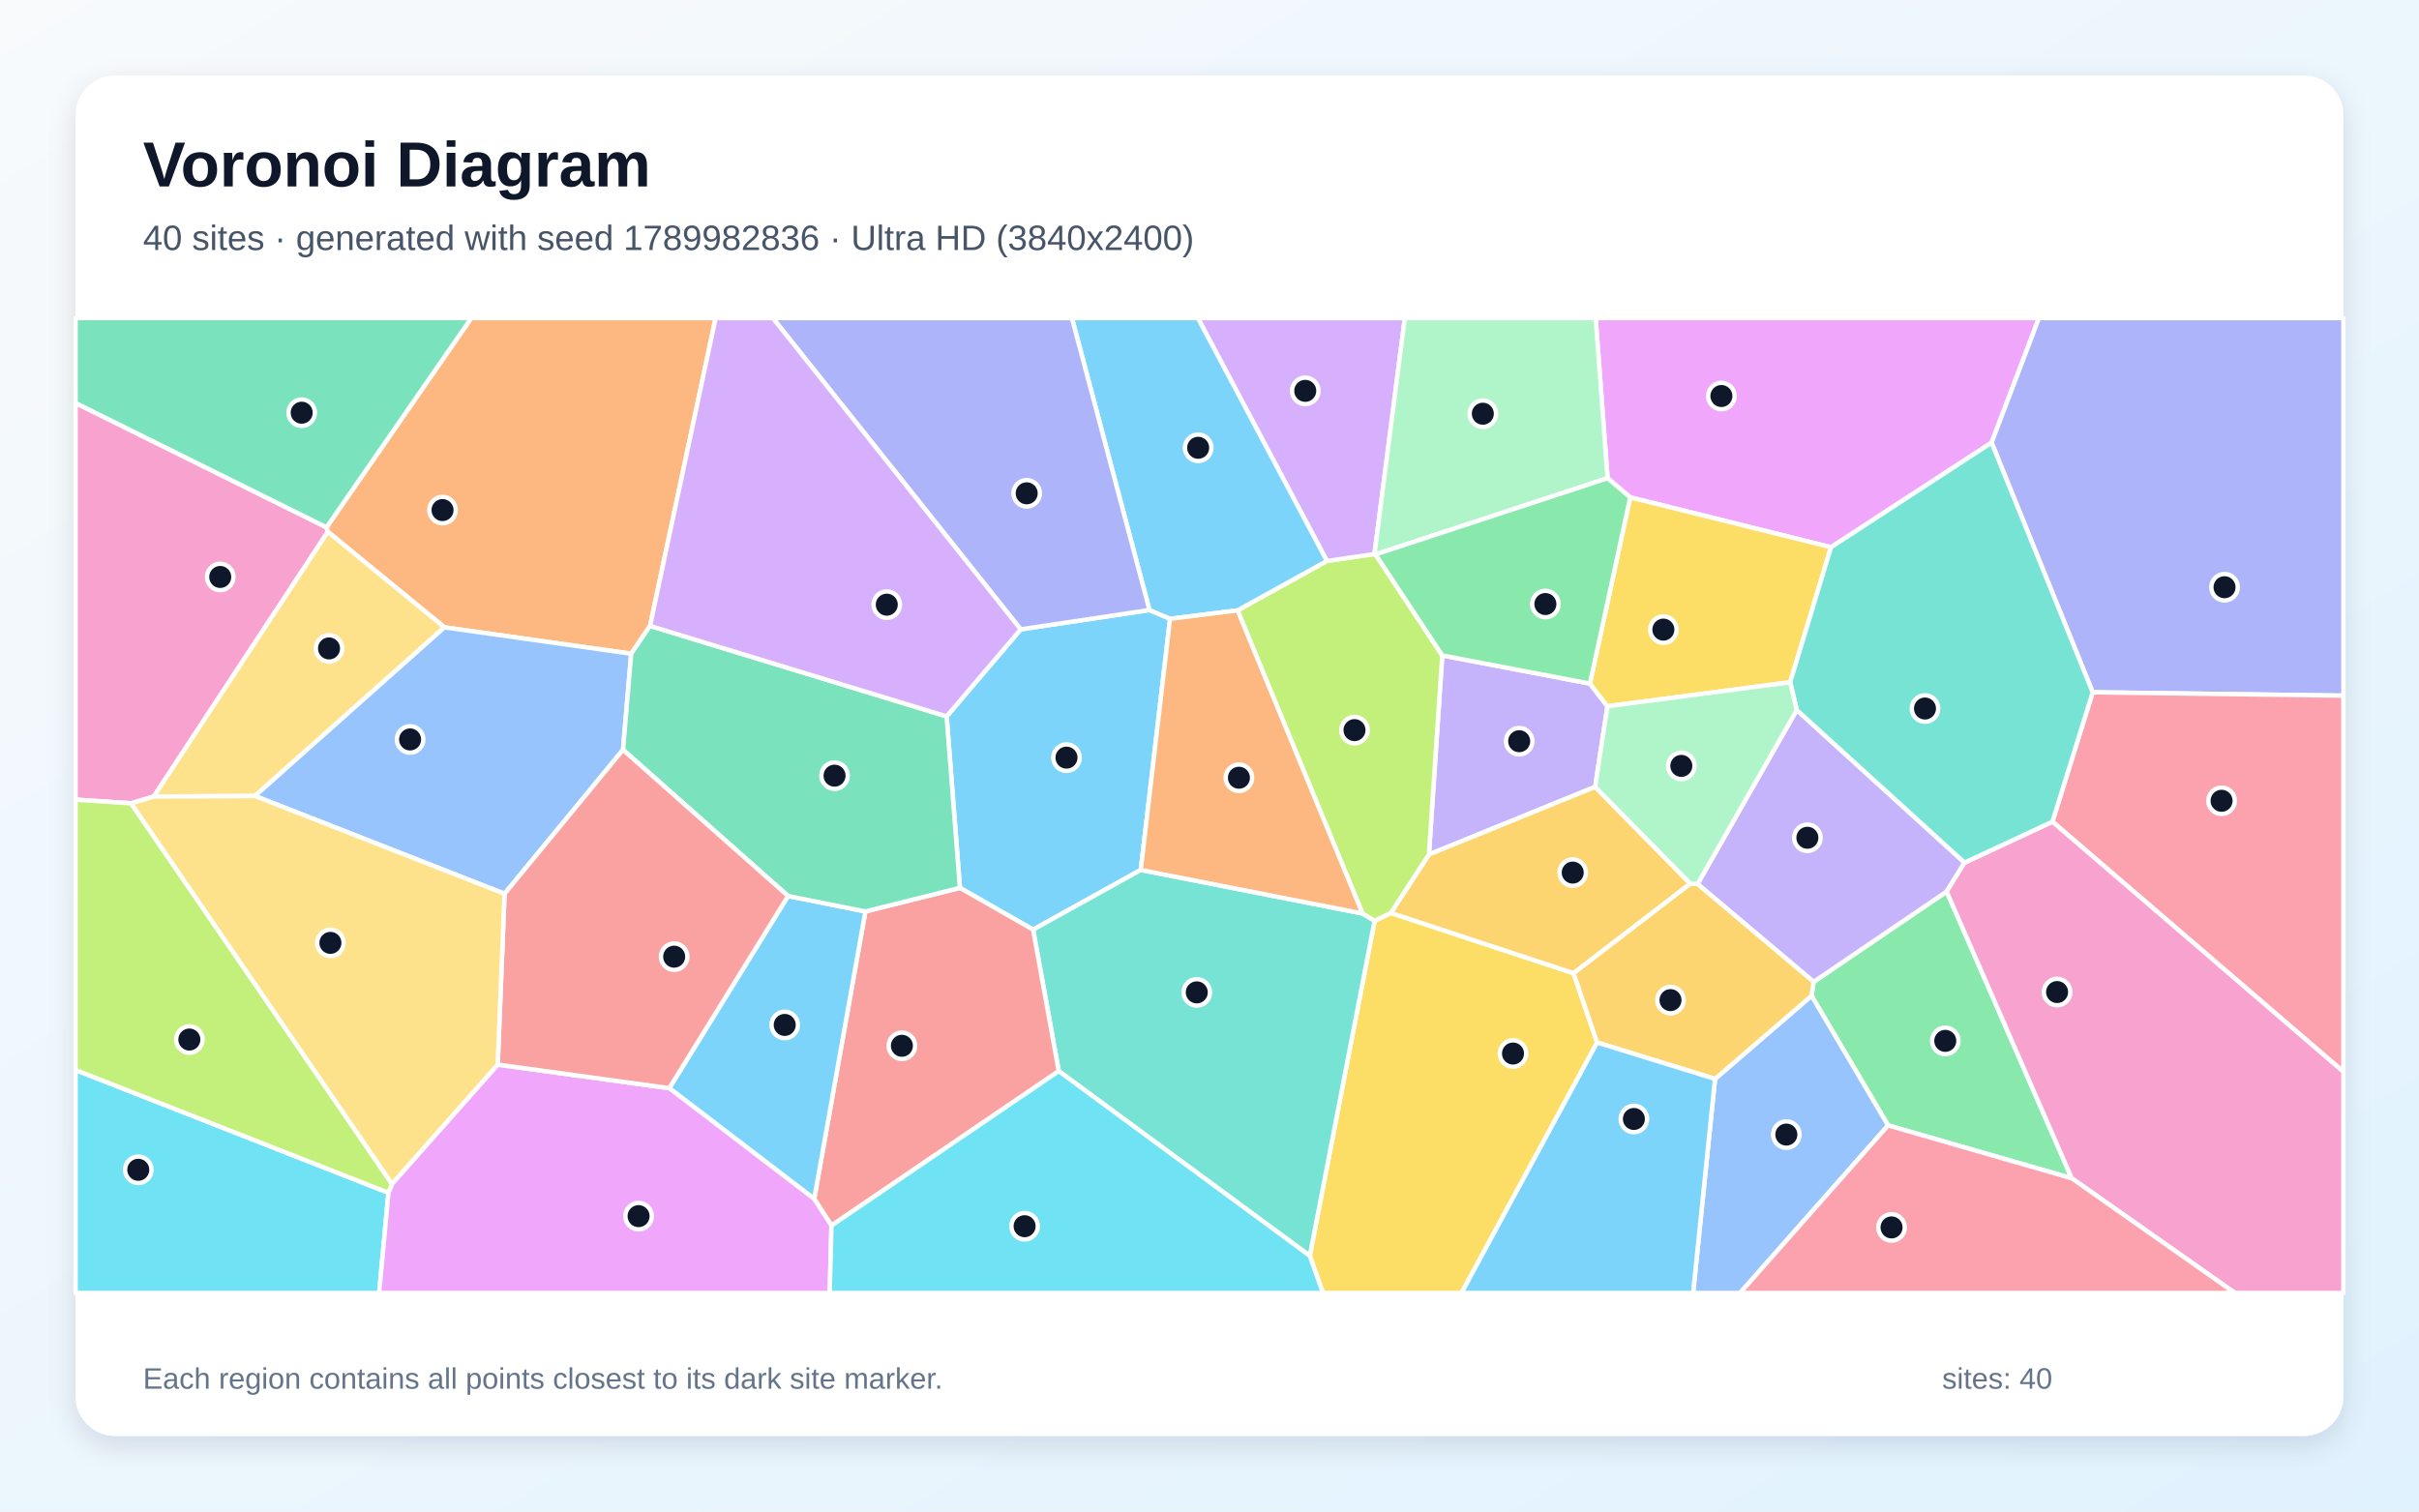
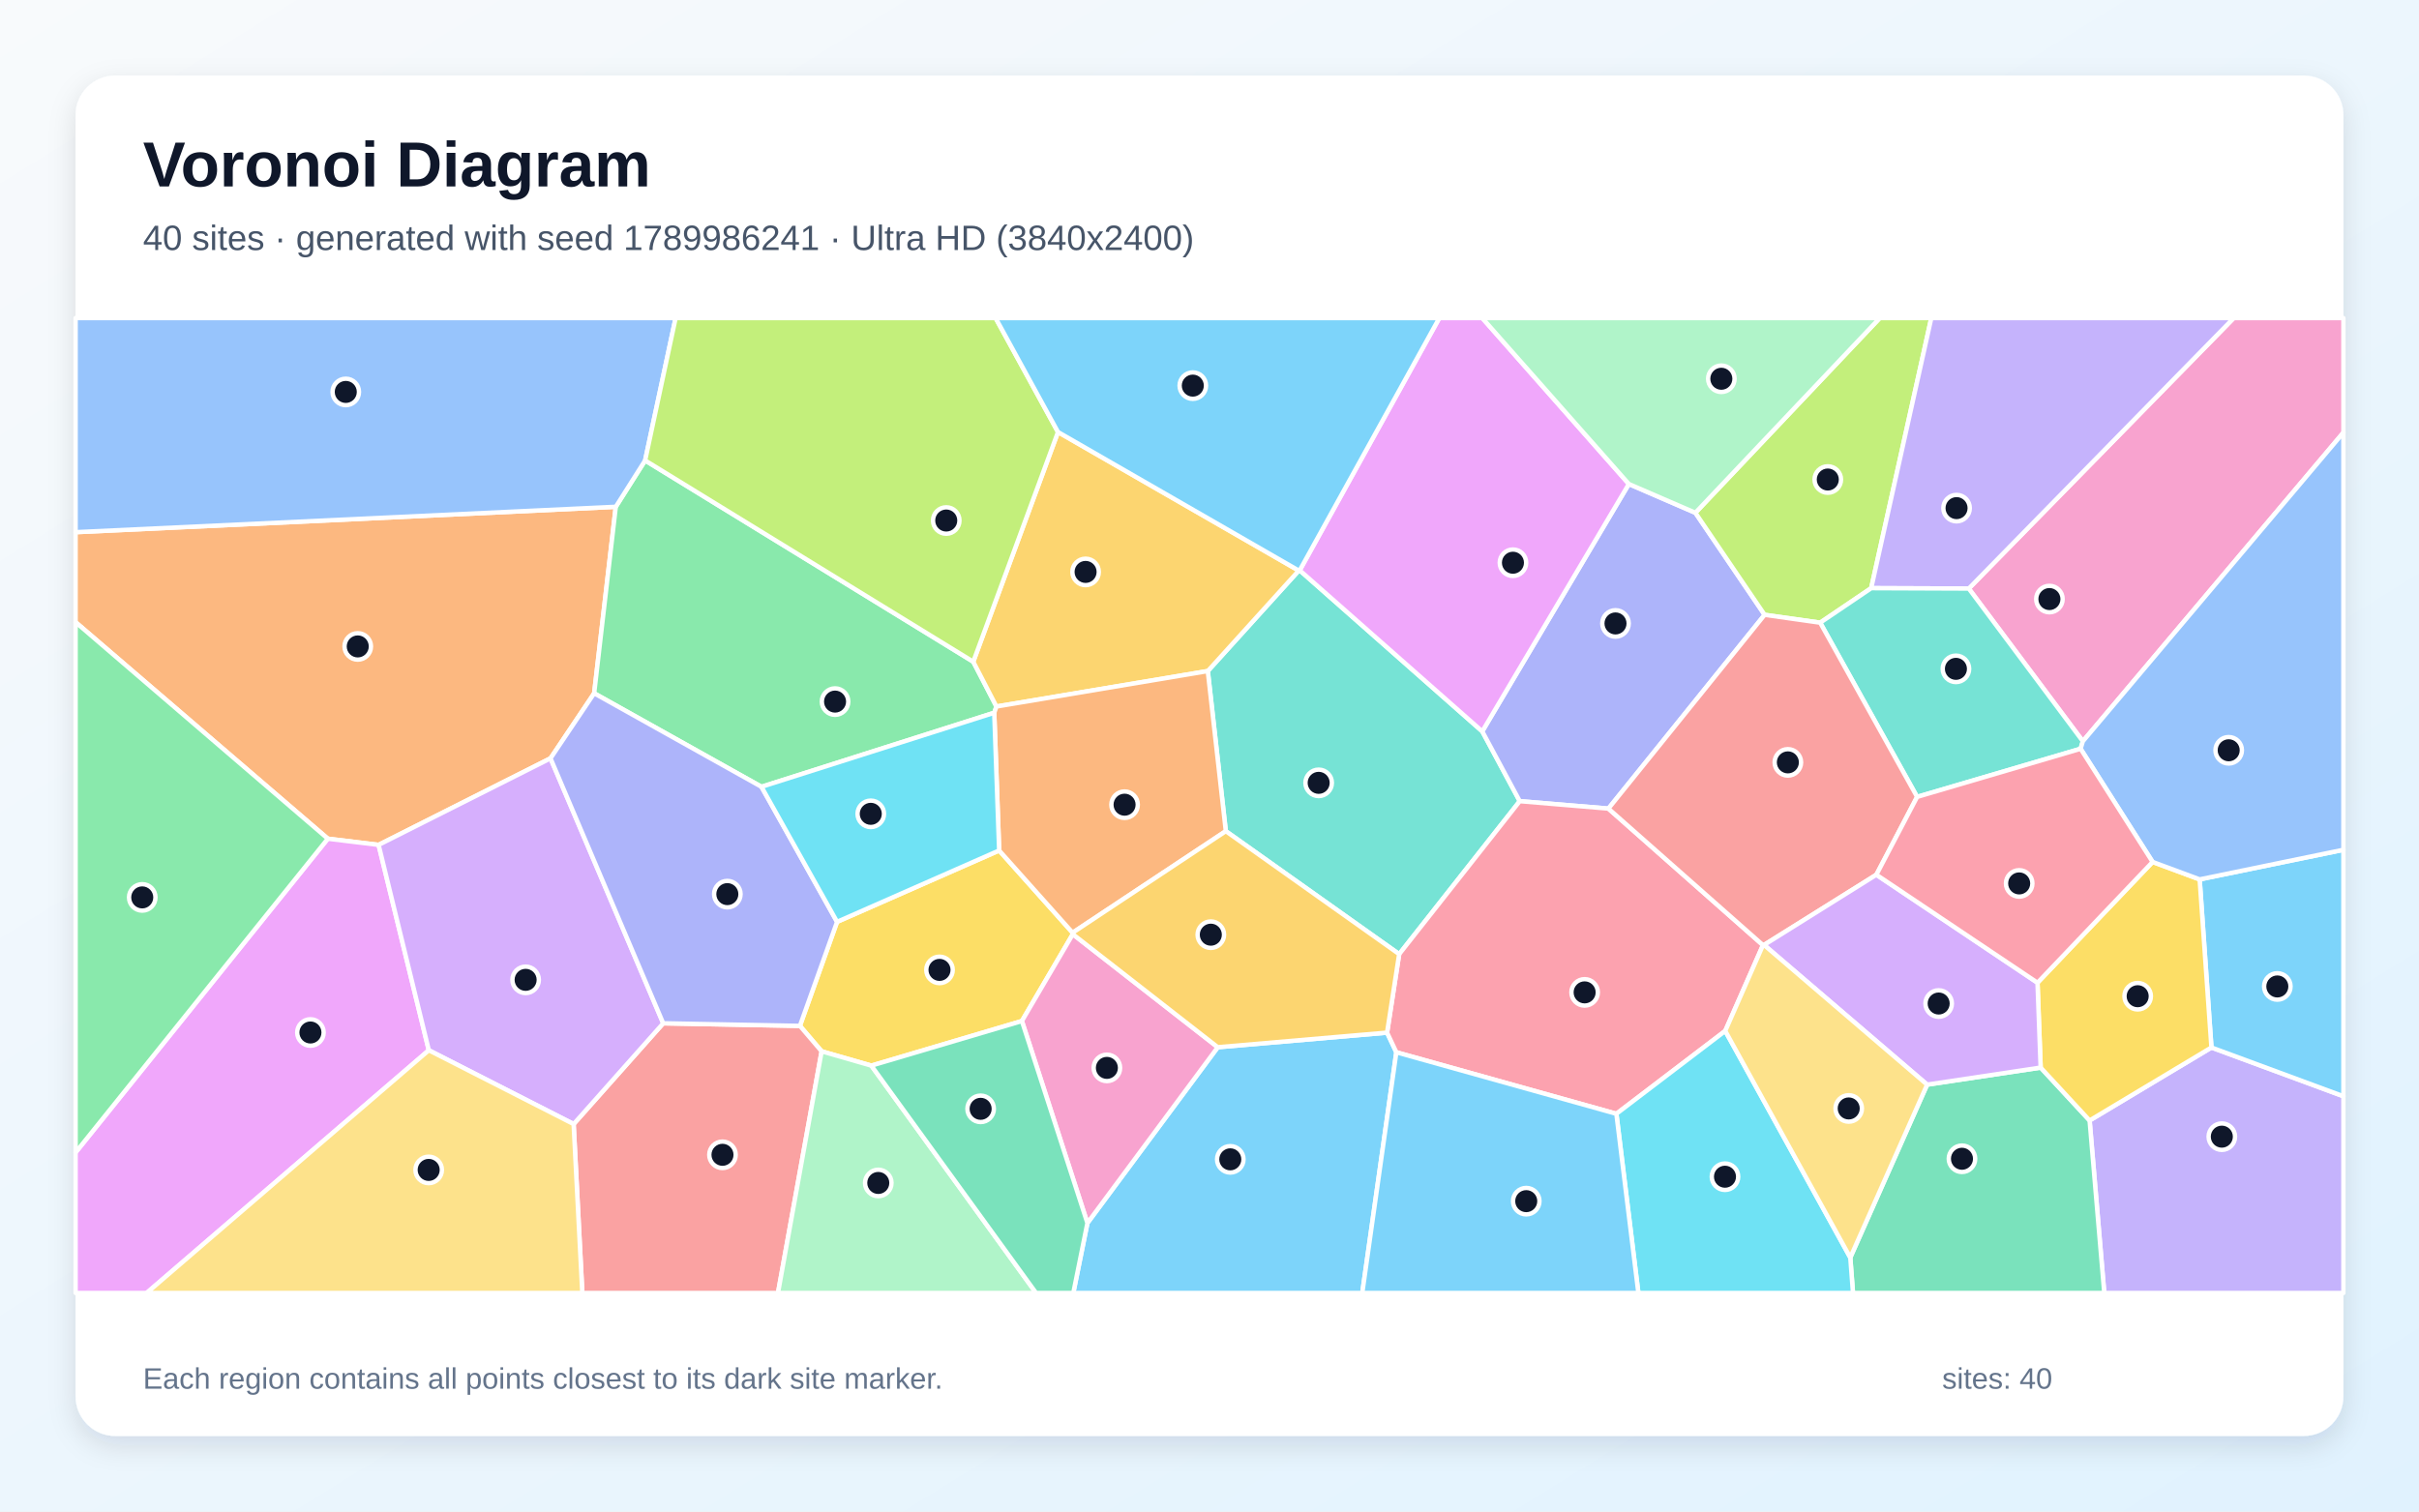
<svg xmlns="http://www.w3.org/2000/svg" width="3840" height="2400" viewBox="0 0 3840 2400" role="img" aria-labelledby="title description">
  <defs>
    <linearGradient id="background" x1="0" y1="0" x2="1" y2="1">
      <stop stop-color="#F8FAFC" />
      <stop offset="1" stop-color="#E0F2FE" />
    </linearGradient>
    <filter id="shadow" x="-5%" y="-5%" width="110%" height="110%">
      <feDropShadow dx="0" dy="15" stdDeviation="22" flood-color="#0F172A" flood-opacity=".12" />
    </filter>
  </defs>
  <rect width="3840" height="2400" fill="url(#background)" />
  <rect x="120" y="120" width="3600" height="2160" rx="63" fill="#FFFFFF" filter="url(#shadow)" />
  <g font-family="Arial, sans-serif">
    <text x="227" y="296" font-size="101" font-weight="700" fill="#0F172A">Voronoi Diagram</text>
-     <text x="227" y="397" font-size="56" fill="#475569">40 sites · generated with seed 1789982836 · Ultra HD (3840x2400)</text>
+     <text x="227" y="397" font-size="56" fill="#475569">40 sites · generated with seed 1789986241 · Ultra HD (3840x2400)</text>
  </g>
  <g stroke="#FFFFFF" stroke-width="7" stroke-linejoin="round">
-     <polygon points="1502.7,1137.5 1620.3,999.3 1824.7,968.6 1857.4,982.5 1810.9,1381.3 1640.0,1476.1 1523.8,1409.8" fill="#38BDF8" fill-opacity="0.65" />
-     <polygon points="2289.5,1040.7 2523.9,1085.4 2551.7,1121.4 2532.2,1249.4 2268.3,1356.8" fill="#A78BFA" fill-opacity="0.65" />
-     <polygon points="244.1,1264.7 208.1,1275.5 120.0,1269.7 120.0,639.9 518.3,837.3 520.4,844.4" fill="#F472B6" fill-opacity="0.65" />
-     <polygon points="1031.9,993.8 1002.0,1038.0 705.5,996.1 520.4,844.4 518.3,837.3 748.1,505.0 1136.0,505.0" fill="#FB923C" fill-opacity="0.65" />
-     <polygon points="2079.2,1994.0 2182.1,1462.0 2207.8,1449.5 2497.9,1545.3 2535.3,1655.3 2320.0,2053.0 2100.1,2053.0" fill="#FACC15" fill-opacity="0.65" />
-     <polygon points="2997.2,1786.9 2875.7,1581.1 2879.0,1559.0 3090.2,1415.6 3288.8,1870.9" fill="#4ADE80" fill-opacity="0.65" />
-     <polygon points="1680.7,1700.7 1640.0,1476.1 1810.9,1381.3 2162.9,1450.5 2182.1,1462.0 2079.2,1994.0" fill="#2DD4BF" fill-opacity="0.65" />
-     <polygon points="2722.5,1713.1 2875.7,1581.1 2997.2,1786.9 2762.2,2053.0 2687.7,2053.0" fill="#60A5FA" fill-opacity="0.65" />
-     <polygon points="3161.5,702.8 2906.6,868.9 2587.9,789.7 2551.9,759.3 2533.0,505.0 3236.7,505.0" fill="#E879F9" fill-opacity="0.65" />
-     <polygon points="518.3,837.3 120.0,639.9 120.0,505.0 748.1,505.0" fill="#34D399" fill-opacity="0.65" />
-     <polygon points="1319.9,1946.0 1292.5,1903.6 1373.7,1447.2 1523.8,1409.8 1640.0,1476.1 1680.7,1700.7" fill="#F87171" fill-opacity="0.65" />
-     <polygon points="3322.0,1099.2 3161.5,702.8 3236.7,505.0 3720.0,505.0 3720.0,1104.6" fill="#818CF8" fill-opacity="0.65" />
-     <polygon points="2683.3,1403.1 2497.9,1545.3 2207.8,1449.5 2268.3,1356.8 2532.2,1249.4" fill="#FBBF24" fill-opacity="0.65" />
-     <polygon points="2207.8,1449.5 2182.1,1462.0 2162.9,1450.5 1964.5,969.2 2106.4,890.7 2181.9,879.7 2183.5,880.3 2289.5,1040.7 2268.3,1356.8" fill="#A3E635" fill-opacity="0.65" />
-     <polygon points="2181.9,879.7 2106.4,890.7 1901.5,505.0 2230.1,505.0" fill="#C084FC" fill-opacity="0.65" />
-     <polygon points="3258.1,1304.7 3322.0,1099.2 3720.0,1104.6 3720.0,1701.8" fill="#FB7185" fill-opacity="0.65" />
-     <polygon points="120.0,1699.0 616.6,1893.9 601.9,2053.0 120.0,2053.0" fill="#22D3EE" fill-opacity="0.65" />
-     <polygon points="2551.9,759.3 2183.5,880.3 2181.9,879.7 2230.1,505.0 2533.0,505.0" fill="#86EFAC" fill-opacity="0.65" />
-     <polygon points="404.7,1263.9 244.1,1264.7 520.4,844.4 705.5,996.1" fill="#FCD34D" fill-opacity="0.65" />
-     <polygon points="1062.4,1727.8 1251.0,1422.7 1373.7,1447.2 1292.5,1903.6" fill="#38BDF8" fill-opacity="0.65" />
-     <polygon points="2106.4,890.7 1964.5,969.2 1857.4,982.5 1824.7,968.6 1701.6,505.0 1901.5,505.0" fill="#38BDF8" fill-opacity="0.65" />
-     <polygon points="2852.2,1127.3 3118.6,1369.7 3090.2,1415.6 2879.0,1559.0 2694.7,1403.6" fill="#A78BFA" fill-opacity="0.65" />
-     <polygon points="3288.8,1870.9 3090.2,1415.6 3118.6,1369.7 3258.1,1304.7 3720.0,1701.8 3720.0,2053.0 3547.8,2053.0" fill="#F472B6" fill-opacity="0.65" />
-     <polygon points="1964.5,969.2 2162.9,1450.5 1810.9,1381.3 1857.4,982.5" fill="#FB923C" fill-opacity="0.65" />
-     <polygon points="2587.9,789.7 2906.6,868.9 2841.8,1083.3 2551.7,1121.4 2523.9,1085.4" fill="#FACC15" fill-opacity="0.65" />
-     <polygon points="2551.9,759.3 2587.9,789.7 2523.9,1085.4 2289.5,1040.7 2183.5,880.3" fill="#4ADE80" fill-opacity="0.65" />
-     <polygon points="3322.0,1099.2 3258.1,1304.7 3118.6,1369.7 2852.2,1127.3 2841.8,1083.3 2906.6,868.9 3161.5,702.8" fill="#2DD4BF" fill-opacity="0.65" />
-     <polygon points="989.0,1190.5 800.9,1419.1 404.7,1263.9 705.5,996.1 1002.0,1038.0" fill="#60A5FA" fill-opacity="0.65" />
-     <polygon points="616.6,1893.9 622.2,1879.7 790.1,1690.4 1062.4,1727.8 1292.5,1903.6 1319.9,1946.0 1317.1,2053.0 601.9,2053.0" fill="#E879F9" fill-opacity="0.65" />
-     <polygon points="1373.7,1447.2 1251.0,1422.7 989.0,1190.5 1002.0,1038.0 1031.9,993.8 1502.7,1137.5 1523.8,1409.8" fill="#34D399" fill-opacity="0.65" />
-     <polygon points="790.1,1690.4 800.9,1419.1 989.0,1190.5 1251.0,1422.7 1062.4,1727.8" fill="#F87171" fill-opacity="0.65" />
-     <polygon points="1824.7,968.6 1620.3,999.3 1226.8,505.0 1701.6,505.0" fill="#818CF8" fill-opacity="0.65" />
-     <polygon points="2722.5,1713.1 2535.3,1655.3 2497.9,1545.3 2683.3,1403.1 2694.7,1403.6 2879.0,1559.0 2875.7,1581.1" fill="#FBBF24" fill-opacity="0.65" />
-     <polygon points="622.2,1879.7 616.6,1893.9 120.0,1699.0 120.0,1269.7 208.1,1275.5" fill="#A3E635" fill-opacity="0.65" />
-     <polygon points="1031.9,993.8 1136.0,505.0 1226.8,505.0 1620.3,999.3 1502.7,1137.5" fill="#C084FC" fill-opacity="0.65" />
-     <polygon points="2997.2,1786.9 3288.8,1870.9 3547.8,2053.0 2762.2,2053.0" fill="#FB7185" fill-opacity="0.65" />
-     <polygon points="1319.9,1946.0 1680.7,1700.7 2079.2,1994.0 2100.1,2053.0 1317.1,2053.0" fill="#22D3EE" fill-opacity="0.65" />
-     <polygon points="2841.8,1083.3 2852.2,1127.3 2694.7,1403.6 2683.3,1403.1 2532.2,1249.4 2551.7,1121.4" fill="#86EFAC" fill-opacity="0.65" />
-     <polygon points="800.9,1419.1 790.1,1690.4 622.2,1879.7 208.1,1275.5 244.1,1264.7 404.7,1263.9" fill="#FCD34D" fill-opacity="0.65" />
-     <polygon points="2535.3,1655.3 2722.5,1713.1 2687.7,2053.0 2320.0,2053.0" fill="#38BDF8" fill-opacity="0.65" />
+     <polygon points="1726.2,1942.0 1933.1,1662.8 2201.9,1639.6 2216.6,1670.8 2162.5,2053.0 1703.8,2053.0" fill="#38BDF8" fill-opacity="0.65" />
+     <polygon points="3317.1,1779.1 3510.5,1663.2 3720.0,1740.6 3720.0,2053.0 3340.4,2053.0" fill="#A78BFA" fill-opacity="0.65" />
+     <polygon points="3306.4,1177.0 3125.3,934.5 3545.9,505.0 3720.0,505.0 3720.0,686.8" fill="#F472B6" fill-opacity="0.65" />
+     <polygon points="873.9,1204.1 601.0,1341.5 520.4,1331.7 120.0,987.9 120.0,845.0 977.5,804.7 943.2,1100.8" fill="#FB923C" fill-opacity="0.65" />
+     <polygon points="1586.1,1350.4 1702.7,1481.0 1703.0,1483.3 1622.2,1621.2 1383.2,1692.0 1304.3,1669.3 1269.8,1628.9 1328.8,1463.7" fill="#FACC15" fill-opacity="0.65" />
+     <polygon points="1545.0,1050.7 1581.8,1121.8 1578.3,1131.7 1208.8,1249.3 943.2,1100.8 977.5,804.7 1024.1,731.1" fill="#4ADE80" fill-opacity="0.65" />
+     <polygon points="1945.9,1319.7 1917.3,1065.5 2061.7,906.0 2063.2,905.6 2353.0,1161.3 2412.5,1272.1 2221.1,1515.0" fill="#2DD4BF" fill-opacity="0.65" />
+     <polygon points="1024.1,731.1 977.5,804.7 120.0,845.0 120.0,505.0 1072.5,505.0" fill="#60A5FA" fill-opacity="0.65" />
+     <polygon points="120.0,1829.9 520.4,1331.7 601.0,1341.5 680.7,1667.6 232.8,2053.0 120.0,2053.0" fill="#E879F9" fill-opacity="0.65" />
+     <polygon points="2937.2,1996.8 3059.2,1722.2 3239.4,1695.1 3317.1,1779.1 3340.4,2053.0 2941.5,2053.0" fill="#34D399" fill-opacity="0.65" />
+     <polygon points="910.6,1784.8 1052.8,1624.8 1269.8,1628.9 1304.3,1669.3 1235.0,2053.0 924.4,2053.0" fill="#F87171" fill-opacity="0.65" />
+     <polygon points="2585.7,768.5 2691.3,814.2 2801.2,976.2 2553.2,1283.9 2412.5,1272.1 2353.0,1161.3" fill="#818CF8" fill-opacity="0.65" />
+     <polygon points="2061.7,906.0 1917.3,1065.5 1581.8,1121.8 1545.0,1050.7 1679.5,686.0" fill="#FBBF24" fill-opacity="0.65" />
+     <polygon points="2970.4,933.9 2889.4,988.7 2801.2,976.2 2691.3,814.2 2984.0,505.0 3065.8,505.0" fill="#A3E635" fill-opacity="0.65" />
+     <polygon points="1052.8,1624.8 910.6,1784.8 680.7,1667.6 601.0,1341.5 873.9,1204.1" fill="#C084FC" fill-opacity="0.65" />
+     <polygon points="2798.6,1500.7 2738.7,1636.9 2565.9,1768.5 2216.6,1670.8 2201.9,1639.6 2221.1,1515.0 2412.5,1272.1 2553.2,1283.9" fill="#FB7185" fill-opacity="0.65" />
+     <polygon points="2565.9,1768.5 2738.7,1636.9 2937.2,1996.8 2941.5,2053.0 2600.8,2053.0" fill="#22D3EE" fill-opacity="0.65" />
+     <polygon points="1304.3,1669.3 1383.2,1692.0 1644.7,2053.0 1235.0,2053.0" fill="#86EFAC" fill-opacity="0.65" />
+     <polygon points="680.7,1667.6 910.6,1784.8 924.4,2053.0 232.8,2053.0" fill="#FCD34D" fill-opacity="0.65" />
+     <polygon points="2216.6,1670.8 2565.9,1768.5 2600.8,2053.0 2162.5,2053.0" fill="#38BDF8" fill-opacity="0.65" />
+     <polygon points="3510.5,1663.2 3491.8,1396.3 3720.0,1349.3 3720.0,1740.6" fill="#38BDF8" fill-opacity="0.65" />
+     <polygon points="3125.3,934.5 2970.4,933.9 3065.8,505.0 3545.9,505.0" fill="#A78BFA" fill-opacity="0.65" />
+     <polygon points="1622.2,1621.2 1703.0,1483.3 1933.1,1662.8 1726.2,1942.0" fill="#F472B6" fill-opacity="0.65" />
+     <polygon points="1702.7,1481.0 1586.1,1350.4 1578.3,1131.7 1581.8,1121.8 1917.3,1065.5 1945.9,1319.7" fill="#FB923C" fill-opacity="0.65" />
+     <polygon points="3239.4,1695.1 3234.4,1560.4 3417.1,1368.6 3491.8,1396.3 3510.5,1663.2 3317.1,1779.1" fill="#FACC15" fill-opacity="0.65" />
+     <polygon points="120.0,1829.9 120.0,987.9 520.4,1331.7" fill="#4ADE80" fill-opacity="0.65" />
+     <polygon points="3043.3,1265.3 2889.4,988.7 2970.4,933.9 3125.3,934.5 3306.4,1177.0 3302.8,1188.9" fill="#2DD4BF" fill-opacity="0.65" />
+     <polygon points="3491.8,1396.3 3417.1,1368.6 3302.8,1188.9 3306.4,1177.0 3720.0,686.8 3720.0,1349.3" fill="#60A5FA" fill-opacity="0.65" />
+     <polygon points="2585.7,768.5 2353.0,1161.3 2063.2,905.6 2284.8,505.0 2353.0,505.0" fill="#E879F9" fill-opacity="0.65" />
+     <polygon points="1383.2,1692.0 1622.2,1621.2 1726.2,1942.0 1703.8,2053.0 1644.7,2053.0" fill="#34D399" fill-opacity="0.65" />
+     <polygon points="2978.6,1388.9 2800.3,1500.4 2798.6,1500.7 2553.2,1283.9 2801.2,976.2 2889.4,988.7 3043.3,1265.3" fill="#F87171" fill-opacity="0.65" />
+     <polygon points="1052.8,1624.8 873.9,1204.1 943.2,1100.8 1208.8,1249.3 1328.8,1463.7 1269.8,1628.9" fill="#818CF8" fill-opacity="0.65" />
+     <polygon points="1945.9,1319.7 2221.1,1515.0 2201.9,1639.6 1933.1,1662.8 1703.0,1483.3 1702.7,1481.0" fill="#FBBF24" fill-opacity="0.65" />
+     <polygon points="1679.5,686.0 1545.0,1050.7 1024.1,731.1 1072.5,505.0 1580.5,505.0" fill="#A3E635" fill-opacity="0.65" />
+     <polygon points="2800.3,1500.4 2978.6,1388.9 3234.4,1560.4 3239.4,1695.1 3059.2,1722.2" fill="#C084FC" fill-opacity="0.65" />
+     <polygon points="3417.1,1368.6 3234.4,1560.4 2978.6,1388.9 3043.3,1265.3 3302.8,1188.9" fill="#FB7185" fill-opacity="0.65" />
+     <polygon points="1586.1,1350.4 1328.8,1463.7 1208.8,1249.3 1578.3,1131.7" fill="#22D3EE" fill-opacity="0.65" />
+     <polygon points="2691.3,814.2 2585.7,768.5 2353.0,505.0 2984.0,505.0" fill="#86EFAC" fill-opacity="0.65" />
+     <polygon points="2738.7,1636.9 2798.6,1500.7 2800.3,1500.4 3059.2,1722.2 2937.2,1996.8" fill="#FCD34D" fill-opacity="0.65" />
+     <polygon points="2063.2,905.6 2061.7,906.0 1679.5,686.0 1580.5,505.0 2284.8,505.0" fill="#38BDF8" fill-opacity="0.65" />
  </g>
  <g>
-     <circle cx="1693.0" cy="1203.0" r="21" fill="#0F172A" stroke="#FFFFFF" stroke-width="7" />
-     <circle cx="2411.6" cy="1176.9" r="21" fill="#0F172A" stroke="#FFFFFF" stroke-width="7" />
-     <circle cx="349.6" cy="916.1" r="21" fill="#0F172A" stroke="#FFFFFF" stroke-width="7" />
-     <circle cx="702.5" cy="809.9" r="21" fill="#0F172A" stroke="#FFFFFF" stroke-width="7" />
-     <circle cx="2401.8" cy="1672.8" r="21" fill="#0F172A" stroke="#FFFFFF" stroke-width="7" />
-     <circle cx="3088.0" cy="1652.7" r="21" fill="#0F172A" stroke="#FFFFFF" stroke-width="7" />
-     <circle cx="1899.8" cy="1575.7" r="21" fill="#0F172A" stroke="#FFFFFF" stroke-width="7" />
-     <circle cx="2835.7" cy="1801.5" r="21" fill="#0F172A" stroke="#FFFFFF" stroke-width="7" />
-     <circle cx="2732.6" cy="628.8" r="21" fill="#0F172A" stroke="#FFFFFF" stroke-width="7" />
-     <circle cx="478.9" cy="655.3" r="21" fill="#0F172A" stroke="#FFFFFF" stroke-width="7" />
-     <circle cx="1431.7" cy="1660.5" r="21" fill="#0F172A" stroke="#FFFFFF" stroke-width="7" />
-     <circle cx="3531.3" cy="932.4" r="21" fill="#0F172A" stroke="#FFFFFF" stroke-width="7" />
-     <circle cx="2496.6" cy="1385.5" r="21" fill="#0F172A" stroke="#FFFFFF" stroke-width="7" />
-     <circle cx="2150.2" cy="1159.3" r="21" fill="#0F172A" stroke="#FFFFFF" stroke-width="7" />
-     <circle cx="2072.0" cy="620.6" r="21" fill="#0F172A" stroke="#FFFFFF" stroke-width="7" />
-     <circle cx="3526.6" cy="1271.5" r="21" fill="#0F172A" stroke="#FFFFFF" stroke-width="7" />
-     <circle cx="219.5" cy="1857.4" r="21" fill="#0F172A" stroke="#FFFFFF" stroke-width="7" />
-     <circle cx="2353.9" cy="656.9" r="21" fill="#0F172A" stroke="#FFFFFF" stroke-width="7" />
-     <circle cx="522.3" cy="1029.6" r="21" fill="#0F172A" stroke="#FFFFFF" stroke-width="7" />
-     <circle cx="1245.7" cy="1627.4" r="21" fill="#0F172A" stroke="#FFFFFF" stroke-width="7" />
-     <circle cx="1902.0" cy="711.0" r="21" fill="#0F172A" stroke="#FFFFFF" stroke-width="7" />
-     <circle cx="2869.1" cy="1330.2" r="21" fill="#0F172A" stroke="#FFFFFF" stroke-width="7" />
-     <circle cx="3265.5" cy="1575.2" r="21" fill="#0F172A" stroke="#FFFFFF" stroke-width="7" />
-     <circle cx="1966.7" cy="1234.9" r="21" fill="#0F172A" stroke="#FFFFFF" stroke-width="7" />
-     <circle cx="2640.5" cy="999.7" r="21" fill="#0F172A" stroke="#FFFFFF" stroke-width="7" />
-     <circle cx="2453.2" cy="959.1" r="21" fill="#0F172A" stroke="#FFFFFF" stroke-width="7" />
-     <circle cx="3055.8" cy="1125.0" r="21" fill="#0F172A" stroke="#FFFFFF" stroke-width="7" />
-     <circle cx="651.0" cy="1174.1" r="21" fill="#0F172A" stroke="#FFFFFF" stroke-width="7" />
-     <circle cx="1013.7" cy="1931.0" r="21" fill="#0F172A" stroke="#FFFFFF" stroke-width="7" />
-     <circle cx="1324.8" cy="1231.6" r="21" fill="#0F172A" stroke="#FFFFFF" stroke-width="7" />
-     <circle cx="1070.2" cy="1519.0" r="21" fill="#0F172A" stroke="#FFFFFF" stroke-width="7" />
-     <circle cx="1629.8" cy="783.3" r="21" fill="#0F172A" stroke="#FFFFFF" stroke-width="7" />
-     <circle cx="2651.8" cy="1588.0" r="21" fill="#0F172A" stroke="#FFFFFF" stroke-width="7" />
-     <circle cx="300.6" cy="1650.6" r="21" fill="#0F172A" stroke="#FFFFFF" stroke-width="7" />
-     <circle cx="1407.7" cy="960.1" r="21" fill="#0F172A" stroke="#FFFFFF" stroke-width="7" />
-     <circle cx="3002.7" cy="1948.9" r="21" fill="#0F172A" stroke="#FFFFFF" stroke-width="7" />
-     <circle cx="1626.5" cy="1947.0" r="21" fill="#0F172A" stroke="#FFFFFF" stroke-width="7" />
-     <circle cx="2669.0" cy="1216.1" r="21" fill="#0F172A" stroke="#FFFFFF" stroke-width="7" />
-     <circle cx="524.5" cy="1497.1" r="21" fill="#0F172A" stroke="#FFFFFF" stroke-width="7" />
-     <circle cx="2593.7" cy="1776.7" r="21" fill="#0F172A" stroke="#FFFFFF" stroke-width="7" />
+     <circle cx="1953.0" cy="1840.8" r="21" fill="#0F172A" stroke="#FFFFFF" stroke-width="7" />
+     <circle cx="3527.0" cy="1804.8" r="21" fill="#0F172A" stroke="#FFFFFF" stroke-width="7" />
+     <circle cx="3253.3" cy="951.2" r="21" fill="#0F172A" stroke="#FFFFFF" stroke-width="7" />
+     <circle cx="567.9" cy="1026.4" r="21" fill="#0F172A" stroke="#FFFFFF" stroke-width="7" />
+     <circle cx="1491.4" cy="1540.0" r="21" fill="#0F172A" stroke="#FFFFFF" stroke-width="7" />
+     <circle cx="1325.6" cy="1114.0" r="21" fill="#0F172A" stroke="#FFFFFF" stroke-width="7" />
+     <circle cx="2093.3" cy="1243.0" r="21" fill="#0F172A" stroke="#FFFFFF" stroke-width="7" />
+     <circle cx="548.9" cy="622.3" r="21" fill="#0F172A" stroke="#FFFFFF" stroke-width="7" />
+     <circle cx="492.8" cy="1639.4" r="21" fill="#0F172A" stroke="#FFFFFF" stroke-width="7" />
+     <circle cx="3114.5" cy="1839.9" r="21" fill="#0F172A" stroke="#FFFFFF" stroke-width="7" />
+     <circle cx="1146.9" cy="1833.6" r="21" fill="#0F172A" stroke="#FFFFFF" stroke-width="7" />
+     <circle cx="2564.5" cy="989.9" r="21" fill="#0F172A" stroke="#FFFFFF" stroke-width="7" />
+     <circle cx="1723.3" cy="908.1" r="21" fill="#0F172A" stroke="#FFFFFF" stroke-width="7" />
+     <circle cx="2901.5" cy="761.4" r="21" fill="#0F172A" stroke="#FFFFFF" stroke-width="7" />
+     <circle cx="834.4" cy="1555.8" r="21" fill="#0F172A" stroke="#FFFFFF" stroke-width="7" />
+     <circle cx="2515.5" cy="1575.7" r="21" fill="#0F172A" stroke="#FFFFFF" stroke-width="7" />
+     <circle cx="2738.3" cy="1868.4" r="21" fill="#0F172A" stroke="#FFFFFF" stroke-width="7" />
+     <circle cx="1394.2" cy="1878.3" r="21" fill="#0F172A" stroke="#FFFFFF" stroke-width="7" />
+     <circle cx="680.5" cy="1857.6" r="21" fill="#0F172A" stroke="#FFFFFF" stroke-width="7" />
+     <circle cx="2422.8" cy="1907.2" r="21" fill="#0F172A" stroke="#FFFFFF" stroke-width="7" />
+     <circle cx="3615.1" cy="1566.3" r="21" fill="#0F172A" stroke="#FFFFFF" stroke-width="7" />
+     <circle cx="3105.9" cy="806.8" r="21" fill="#0F172A" stroke="#FFFFFF" stroke-width="7" />
+     <circle cx="1757.1" cy="1695.6" r="21" fill="#0F172A" stroke="#FFFFFF" stroke-width="7" />
+     <circle cx="1785.2" cy="1277.7" r="21" fill="#0F172A" stroke="#FFFFFF" stroke-width="7" />
+     <circle cx="3393.4" cy="1581.8" r="21" fill="#0F172A" stroke="#FFFFFF" stroke-width="7" />
+     <circle cx="225.8" cy="1424.9" r="21" fill="#0F172A" stroke="#FFFFFF" stroke-width="7" />
+     <circle cx="3104.9" cy="1062.0" r="21" fill="#0F172A" stroke="#FFFFFF" stroke-width="7" />
+     <circle cx="3537.9" cy="1191.3" r="21" fill="#0F172A" stroke="#FFFFFF" stroke-width="7" />
+     <circle cx="2401.7" cy="893.5" r="21" fill="#0F172A" stroke="#FFFFFF" stroke-width="7" />
+     <circle cx="1556.7" cy="1760.6" r="21" fill="#0F172A" stroke="#FFFFFF" stroke-width="7" />
+     <circle cx="2838.1" cy="1210.5" r="21" fill="#0F172A" stroke="#FFFFFF" stroke-width="7" />
+     <circle cx="1154.6" cy="1419.7" r="21" fill="#0F172A" stroke="#FFFFFF" stroke-width="7" />
+     <circle cx="1922.1" cy="1484.1" r="21" fill="#0F172A" stroke="#FFFFFF" stroke-width="7" />
+     <circle cx="1502.1" cy="826.5" r="21" fill="#0F172A" stroke="#FFFFFF" stroke-width="7" />
+     <circle cx="3077.5" cy="1593.4" r="21" fill="#0F172A" stroke="#FFFFFF" stroke-width="7" />
+     <circle cx="3205.3" cy="1402.7" r="21" fill="#0F172A" stroke="#FFFFFF" stroke-width="7" />
+     <circle cx="1382.3" cy="1292.2" r="21" fill="#0F172A" stroke="#FFFFFF" stroke-width="7" />
+     <circle cx="2732.5" cy="601.4" r="21" fill="#0F172A" stroke="#FFFFFF" stroke-width="7" />
+     <circle cx="2934.7" cy="1760.0" r="21" fill="#0F172A" stroke="#FFFFFF" stroke-width="7" />
+     <circle cx="1893.5" cy="612.3" r="21" fill="#0F172A" stroke="#FFFFFF" stroke-width="7" />
  </g>
  <g font-family="Arial, sans-serif" font-size="47" fill="#64748B">
    <text x="227" y="2205">Each region contains all points closest to its dark site marker.</text>
    <text x="3083" y="2205">sites: 40</text>
  </g>
</svg>
